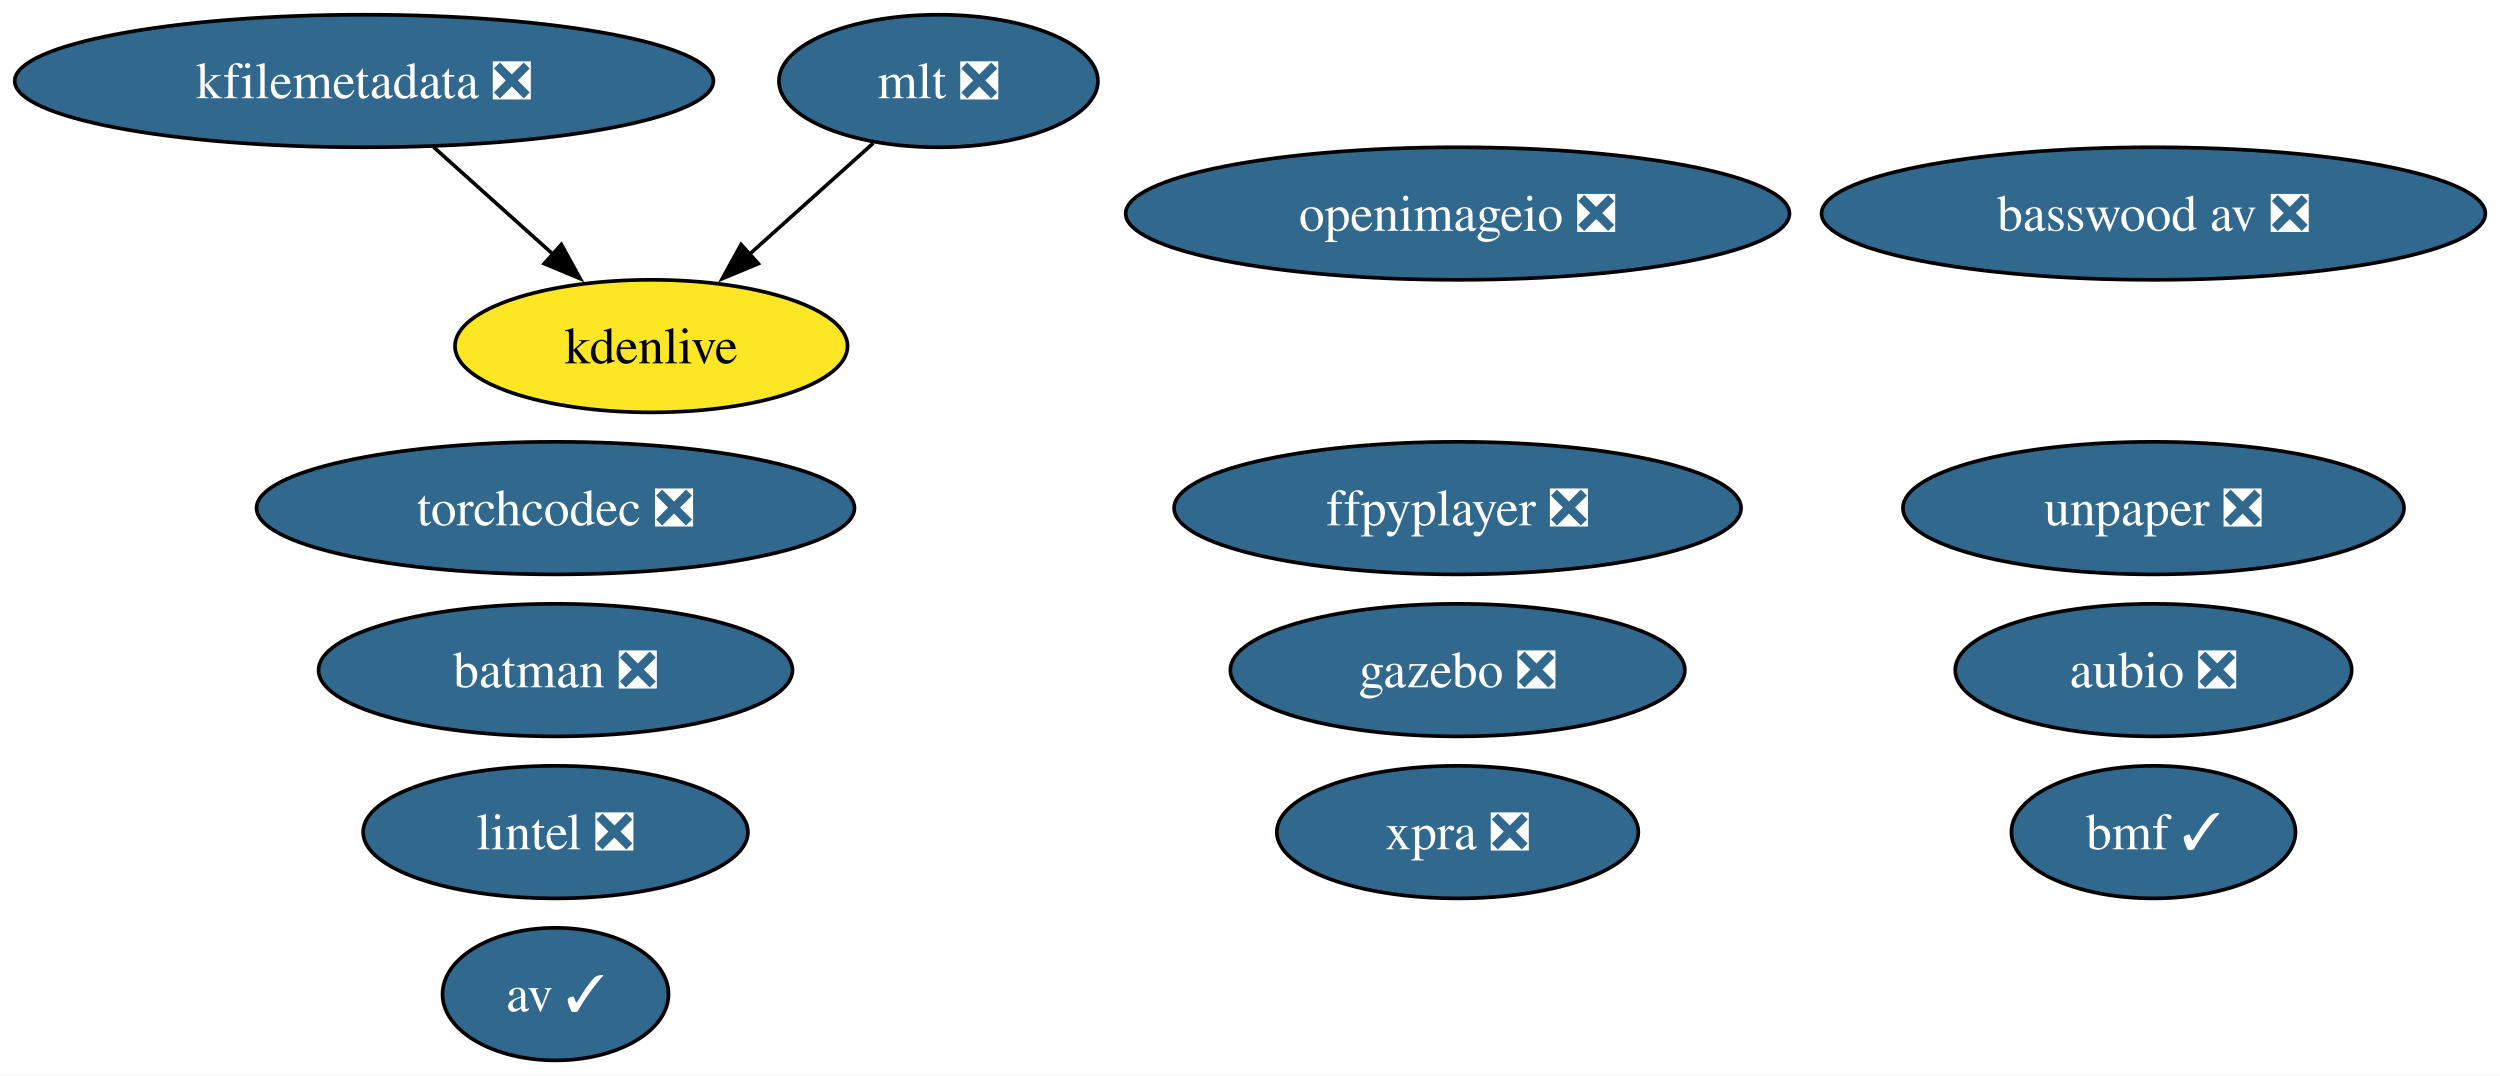
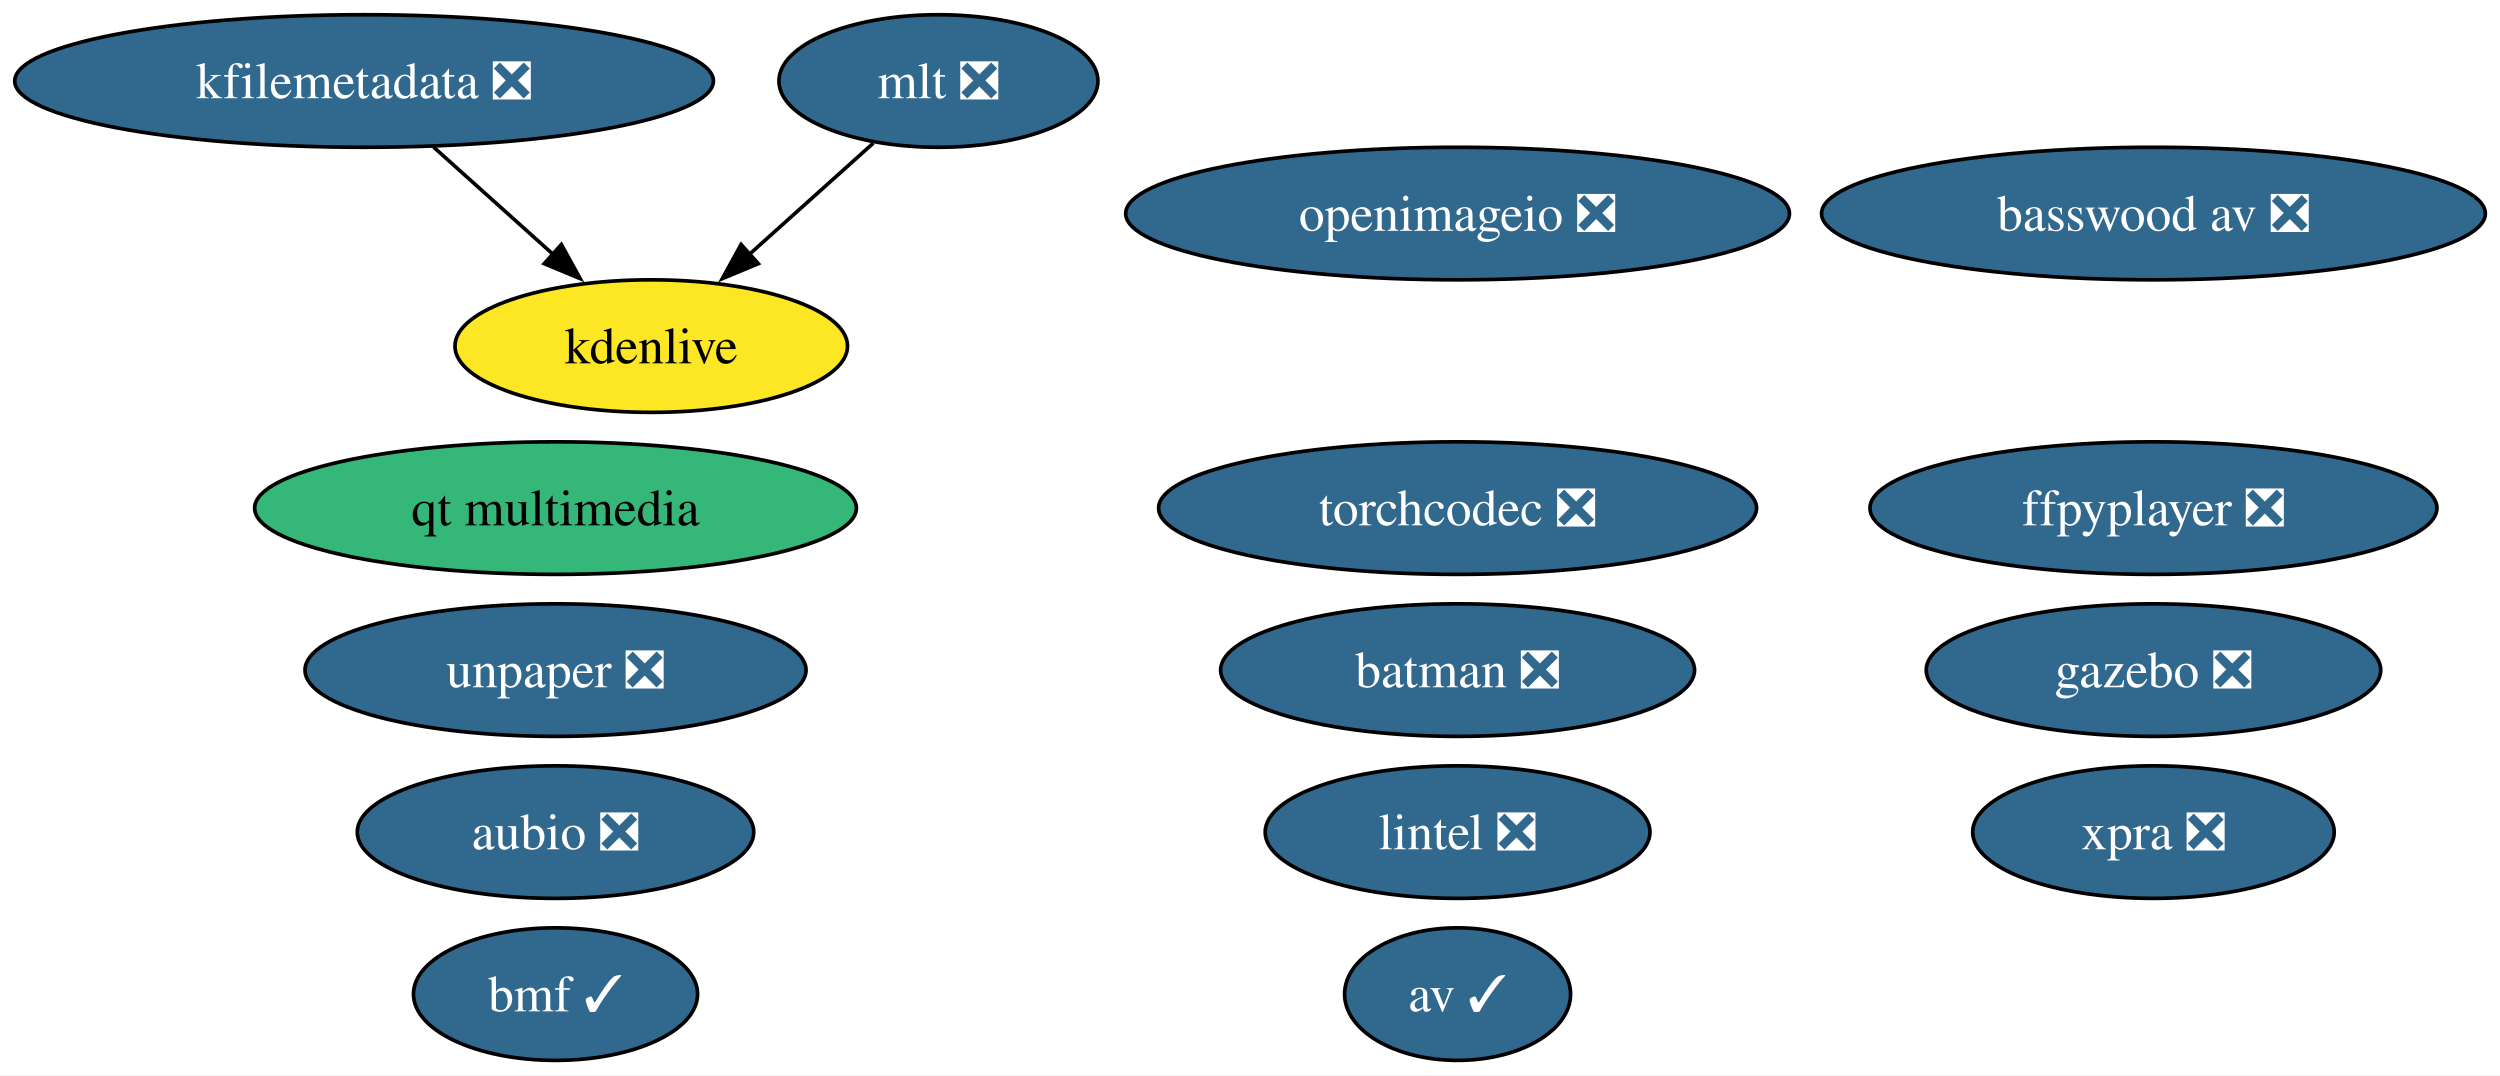
<svg xmlns="http://www.w3.org/2000/svg" xmlns:xlink="http://www.w3.org/1999/xlink" width="679pt" height="292pt" viewBox="0.00 0.00 679.00 292.00">
  <g id="graph0" class="graph" transform="scale(1 1) rotate(0) translate(4 288)">
    <polygon fill="white" stroke="none" points="-4,4 -4,-288 675.02,-288 675.02,4 -4,4" />
    <g id="node1" class="node">
      <g id="a_node1">
        <a xlink:href="https://github.com/conda-forge/aubio-feedstock/pull/42" xlink:title="aubio ❎">
-           <ellipse fill="#31688e" stroke="black" cx="580.88" cy="-106" rx="53.84" ry="18" />
-           <text xml:space="preserve" text-anchor="middle" x="580.88" y="-101.33" font-family="Times,serif" font-size="14.00" fill="white">aubio ❎</text>
+           <ellipse fill="#31688e" stroke="black" cx="146.88" cy="-62" rx="53.84" ry="18" />
+           <text xml:space="preserve" text-anchor="middle" x="146.88" y="-57.33" font-family="Times,serif" font-size="14.00" fill="white">aubio ❎</text>
        </a>
      </g>
    </g>
    <g id="node2" class="node">
      <g id="a_node2">
        <a xlink:href="https://github.com/conda-forge/av-feedstock/pull/92" xlink:title="av ✓">
-           <ellipse fill="#31688e" stroke="black" cx="146.88" cy="-18" rx="30.69" ry="18" />
-           <text xml:space="preserve" text-anchor="middle" x="146.88" y="-13.32" font-family="Times,serif" font-size="14.00" fill="white">av ✓</text>
+           <ellipse fill="#31688e" stroke="black" cx="391.88" cy="-18" rx="30.69" ry="18" />
+           <text xml:space="preserve" text-anchor="middle" x="391.88" y="-13.32" font-family="Times,serif" font-size="14.00" fill="white">av ✓</text>
        </a>
      </g>
    </g>
    <g id="node3" class="node">
      <g id="a_node3">
        <a xlink:href="https://github.com/conda-forge/batman-feedstock/pull/36" xlink:title="batman ❎">
-           <ellipse fill="#31688e" stroke="black" cx="146.88" cy="-106" rx="64.36" ry="18" />
-           <text xml:space="preserve" text-anchor="middle" x="146.88" y="-101.33" font-family="Times,serif" font-size="14.00" fill="white">batman ❎</text>
+           <ellipse fill="#31688e" stroke="black" cx="391.88" cy="-106" rx="64.36" ry="18" />
+           <text xml:space="preserve" text-anchor="middle" x="391.88" y="-101.33" font-family="Times,serif" font-size="14.00" fill="white">batman ❎</text>
        </a>
      </g>
    </g>
    <g id="node4" class="node">
      <g id="a_node4">
        <a xlink:href="https://github.com/conda-forge/ffpyplayer-feedstock/pull/44" xlink:title="ffpyplayer ❎">
-           <ellipse fill="#31688e" stroke="black" cx="391.88" cy="-150" rx="76.99" ry="18" />
-           <text xml:space="preserve" text-anchor="middle" x="391.88" y="-145.32" font-family="Times,serif" font-size="14.00" fill="white">ffpyplayer ❎</text>
+           <ellipse fill="#31688e" stroke="black" cx="580.88" cy="-150" rx="76.99" ry="18" />
+           <text xml:space="preserve" text-anchor="middle" x="580.88" y="-145.32" font-family="Times,serif" font-size="14.00" fill="white">ffpyplayer ❎</text>
        </a>
      </g>
    </g>
    <g id="node5" class="node">
      <g id="a_node5">
        <a xlink:href="https://github.com/conda-forge/lintel-feedstock/pull/27" xlink:title="lintel ❎">
-           <ellipse fill="#31688e" stroke="black" cx="146.88" cy="-62" rx="52.26" ry="18" />
-           <text xml:space="preserve" text-anchor="middle" x="146.88" y="-57.33" font-family="Times,serif" font-size="14.00" fill="white">lintel ❎</text>
+           <ellipse fill="#31688e" stroke="black" cx="391.88" cy="-62" rx="52.26" ry="18" />
+           <text xml:space="preserve" text-anchor="middle" x="391.88" y="-57.33" font-family="Times,serif" font-size="14.00" fill="white">lintel ❎</text>
        </a>
      </g>
    </g>
    <g id="node6" class="node">
      <g id="a_node6">
        <a xlink:href="https://github.com/conda-forge/openimageio-feedstock/pull/120" xlink:title="openimageio ❎">
          <ellipse fill="#31688e" stroke="black" cx="391.88" cy="-230" rx="90.14" ry="18" />
          <text xml:space="preserve" text-anchor="middle" x="391.88" y="-225.32" font-family="Times,serif" font-size="14.00" fill="white">openimageio ❎</text>
        </a>
      </g>
    </g>
    <g id="node7" class="node">
      <g id="a_node7">
        <a xlink:href="https://github.com/conda-forge/gazebo-feedstock/pull/244" xlink:title="gazebo ❎">
-           <ellipse fill="#31688e" stroke="black" cx="391.88" cy="-106" rx="61.73" ry="18" />
-           <text xml:space="preserve" text-anchor="middle" x="391.88" y="-101.33" font-family="Times,serif" font-size="14.00" fill="white">gazebo ❎</text>
+           <ellipse fill="#31688e" stroke="black" cx="580.88" cy="-106" rx="61.73" ry="18" />
+           <text xml:space="preserve" text-anchor="middle" x="580.88" y="-101.33" font-family="Times,serif" font-size="14.00" fill="white">gazebo ❎</text>
        </a>
      </g>
    </g>
    <g id="node8" class="node">
      <g id="a_node8">
        <a xlink:href="https://github.com/conda-forge/mlt-feedstock/pull/29" xlink:title="mlt ❎">
          <ellipse fill="#31688e" stroke="black" cx="250.88" cy="-266" rx="43.32" ry="18" />
          <text xml:space="preserve" text-anchor="middle" x="250.88" y="-261.32" font-family="Times,serif" font-size="14.00" fill="white">mlt ❎</text>
        </a>
      </g>
    </g>
    <g id="node10" class="node">
      <g id="a_node10">
        <a xlink:href="https://github.com/conda-forge/kdenlive-feedstock" xlink:title="kdenlive">
          <ellipse fill="#fde725" stroke="black" cx="172.88" cy="-194" rx="53.31" ry="18" />
          <text xml:space="preserve" text-anchor="middle" x="172.88" y="-189.32" font-family="Times,serif" font-size="14.00">kdenlive</text>
        </a>
      </g>
    </g>
    <g id="edge1" class="edge">
      <path fill="none" stroke="black" d="M233.18,-249.12C223.25,-240.2 210.66,-228.91 199.55,-218.94" />
      <polygon fill="black" stroke="black" points="201.95,-216.39 192.17,-212.32 197.28,-221.6 201.95,-216.39" />
    </g>
    <g id="node9" class="node">
      <g id="a_node9">
        <a xlink:href="https://github.com/conda-forge/kfilemetadata-feedstock/pull/42" xlink:title="kfilemetadata ❎">
          <ellipse fill="#31688e" stroke="black" cx="94.88" cy="-266" rx="94.88" ry="18" />
          <text xml:space="preserve" text-anchor="middle" x="94.88" y="-261.32" font-family="Times,serif" font-size="14.00" fill="white">kfilemetadata ❎</text>
        </a>
      </g>
    </g>
    <g id="edge2" class="edge">
      <path fill="none" stroke="black" d="M113.76,-248.05C123.48,-239.33 135.5,-228.54 146.15,-218.98" />
      <polygon fill="black" stroke="black" points="148.47,-221.6 153.58,-212.32 143.8,-216.39 148.47,-221.6" />
    </g>
    <g id="node11" class="node">
      <g id="a_node11">
        <a xlink:href="https://github.com/conda-forge/unpaper-feedstock/pull/9" xlink:title="unpaper ❎">
-           <ellipse fill="#31688e" stroke="black" cx="580.88" cy="-150" rx="68.04" ry="18" />
-           <text xml:space="preserve" text-anchor="middle" x="580.88" y="-145.32" font-family="Times,serif" font-size="14.00" fill="white">unpaper ❎</text>
+           <ellipse fill="#31688e" stroke="black" cx="146.88" cy="-106" rx="68.04" ry="18" />
+           <text xml:space="preserve" text-anchor="middle" x="146.88" y="-101.33" font-family="Times,serif" font-size="14.00" fill="white">unpaper ❎</text>
        </a>
      </g>
    </g>
    <g id="node12" class="node">
      <g id="a_node12">
        <a xlink:href="https://github.com/conda-forge/xpra-feedstock/pull/52" xlink:title="xpra ❎">
-           <ellipse fill="#31688e" stroke="black" cx="391.88" cy="-62" rx="49.1" ry="18" />
-           <text xml:space="preserve" text-anchor="middle" x="391.88" y="-57.33" font-family="Times,serif" font-size="14.00" fill="white">xpra ❎</text>
+           <ellipse fill="#31688e" stroke="black" cx="580.88" cy="-62" rx="49.1" ry="18" />
+           <text xml:space="preserve" text-anchor="middle" x="580.88" y="-57.33" font-family="Times,serif" font-size="14.00" fill="white">xpra ❎</text>
        </a>
      </g>
    </g>
    <g id="node13" class="node">
      <g id="a_node13">
        <a xlink:href="https://github.com/conda-forge/bmf-feedstock/pull/40" xlink:title="bmf ✓">
-           <ellipse fill="#31688e" stroke="black" cx="580.88" cy="-62" rx="38.58" ry="18" />
-           <text xml:space="preserve" text-anchor="middle" x="580.88" y="-57.33" font-family="Times,serif" font-size="14.00" fill="white">bmf ✓</text>
+           <ellipse fill="#31688e" stroke="black" cx="146.88" cy="-18" rx="38.58" ry="18" />
+           <text xml:space="preserve" text-anchor="middle" x="146.88" y="-13.32" font-family="Times,serif" font-size="14.00" fill="white">bmf ✓</text>
        </a>
      </g>
    </g>
    <g id="node14" class="node">
      <g id="a_node14">
+         <a xlink:href="https://github.com/conda-forge/qt-multimedia-feedstock" xlink:title="qt multimedia">
+           <ellipse fill="#35b779" stroke="black" cx="146.88" cy="-150" rx="81.72" ry="18" />
+           <text xml:space="preserve" text-anchor="middle" x="146.88" y="-145.32" font-family="Times,serif" font-size="14.00">qt multimedia</text>
+         </a>
+       </g>
+     </g>
+     <g id="node15" class="node">
+       <g id="a_node15">
        <a xlink:href="https://github.com/conda-forge/basswood-av-feedstock/pull/7" xlink:title="basswood av ❎">
          <ellipse fill="#31688e" stroke="black" cx="580.88" cy="-230" rx="90.14" ry="18" />
          <text xml:space="preserve" text-anchor="middle" x="580.88" y="-225.32" font-family="Times,serif" font-size="14.00" fill="white">basswood av ❎</text>
        </a>
      </g>
    </g>
-     <g id="node15" class="node">
-       <g id="a_node15">
+     <g id="node16" class="node">
+       <g id="a_node16">
        <a xlink:href="https://github.com/conda-forge/torchcodec-feedstock/pull/28" xlink:title="torchcodec ❎">
-           <ellipse fill="#31688e" stroke="black" cx="146.88" cy="-150" rx="81.2" ry="18" />
-           <text xml:space="preserve" text-anchor="middle" x="146.88" y="-145.32" font-family="Times,serif" font-size="14.00" fill="white">torchcodec ❎</text>
+           <ellipse fill="#31688e" stroke="black" cx="391.88" cy="-150" rx="81.2" ry="18" />
+           <text xml:space="preserve" text-anchor="middle" x="391.88" y="-145.32" font-family="Times,serif" font-size="14.00" fill="white">torchcodec ❎</text>
        </a>
      </g>
    </g>
  </g>
</svg>
